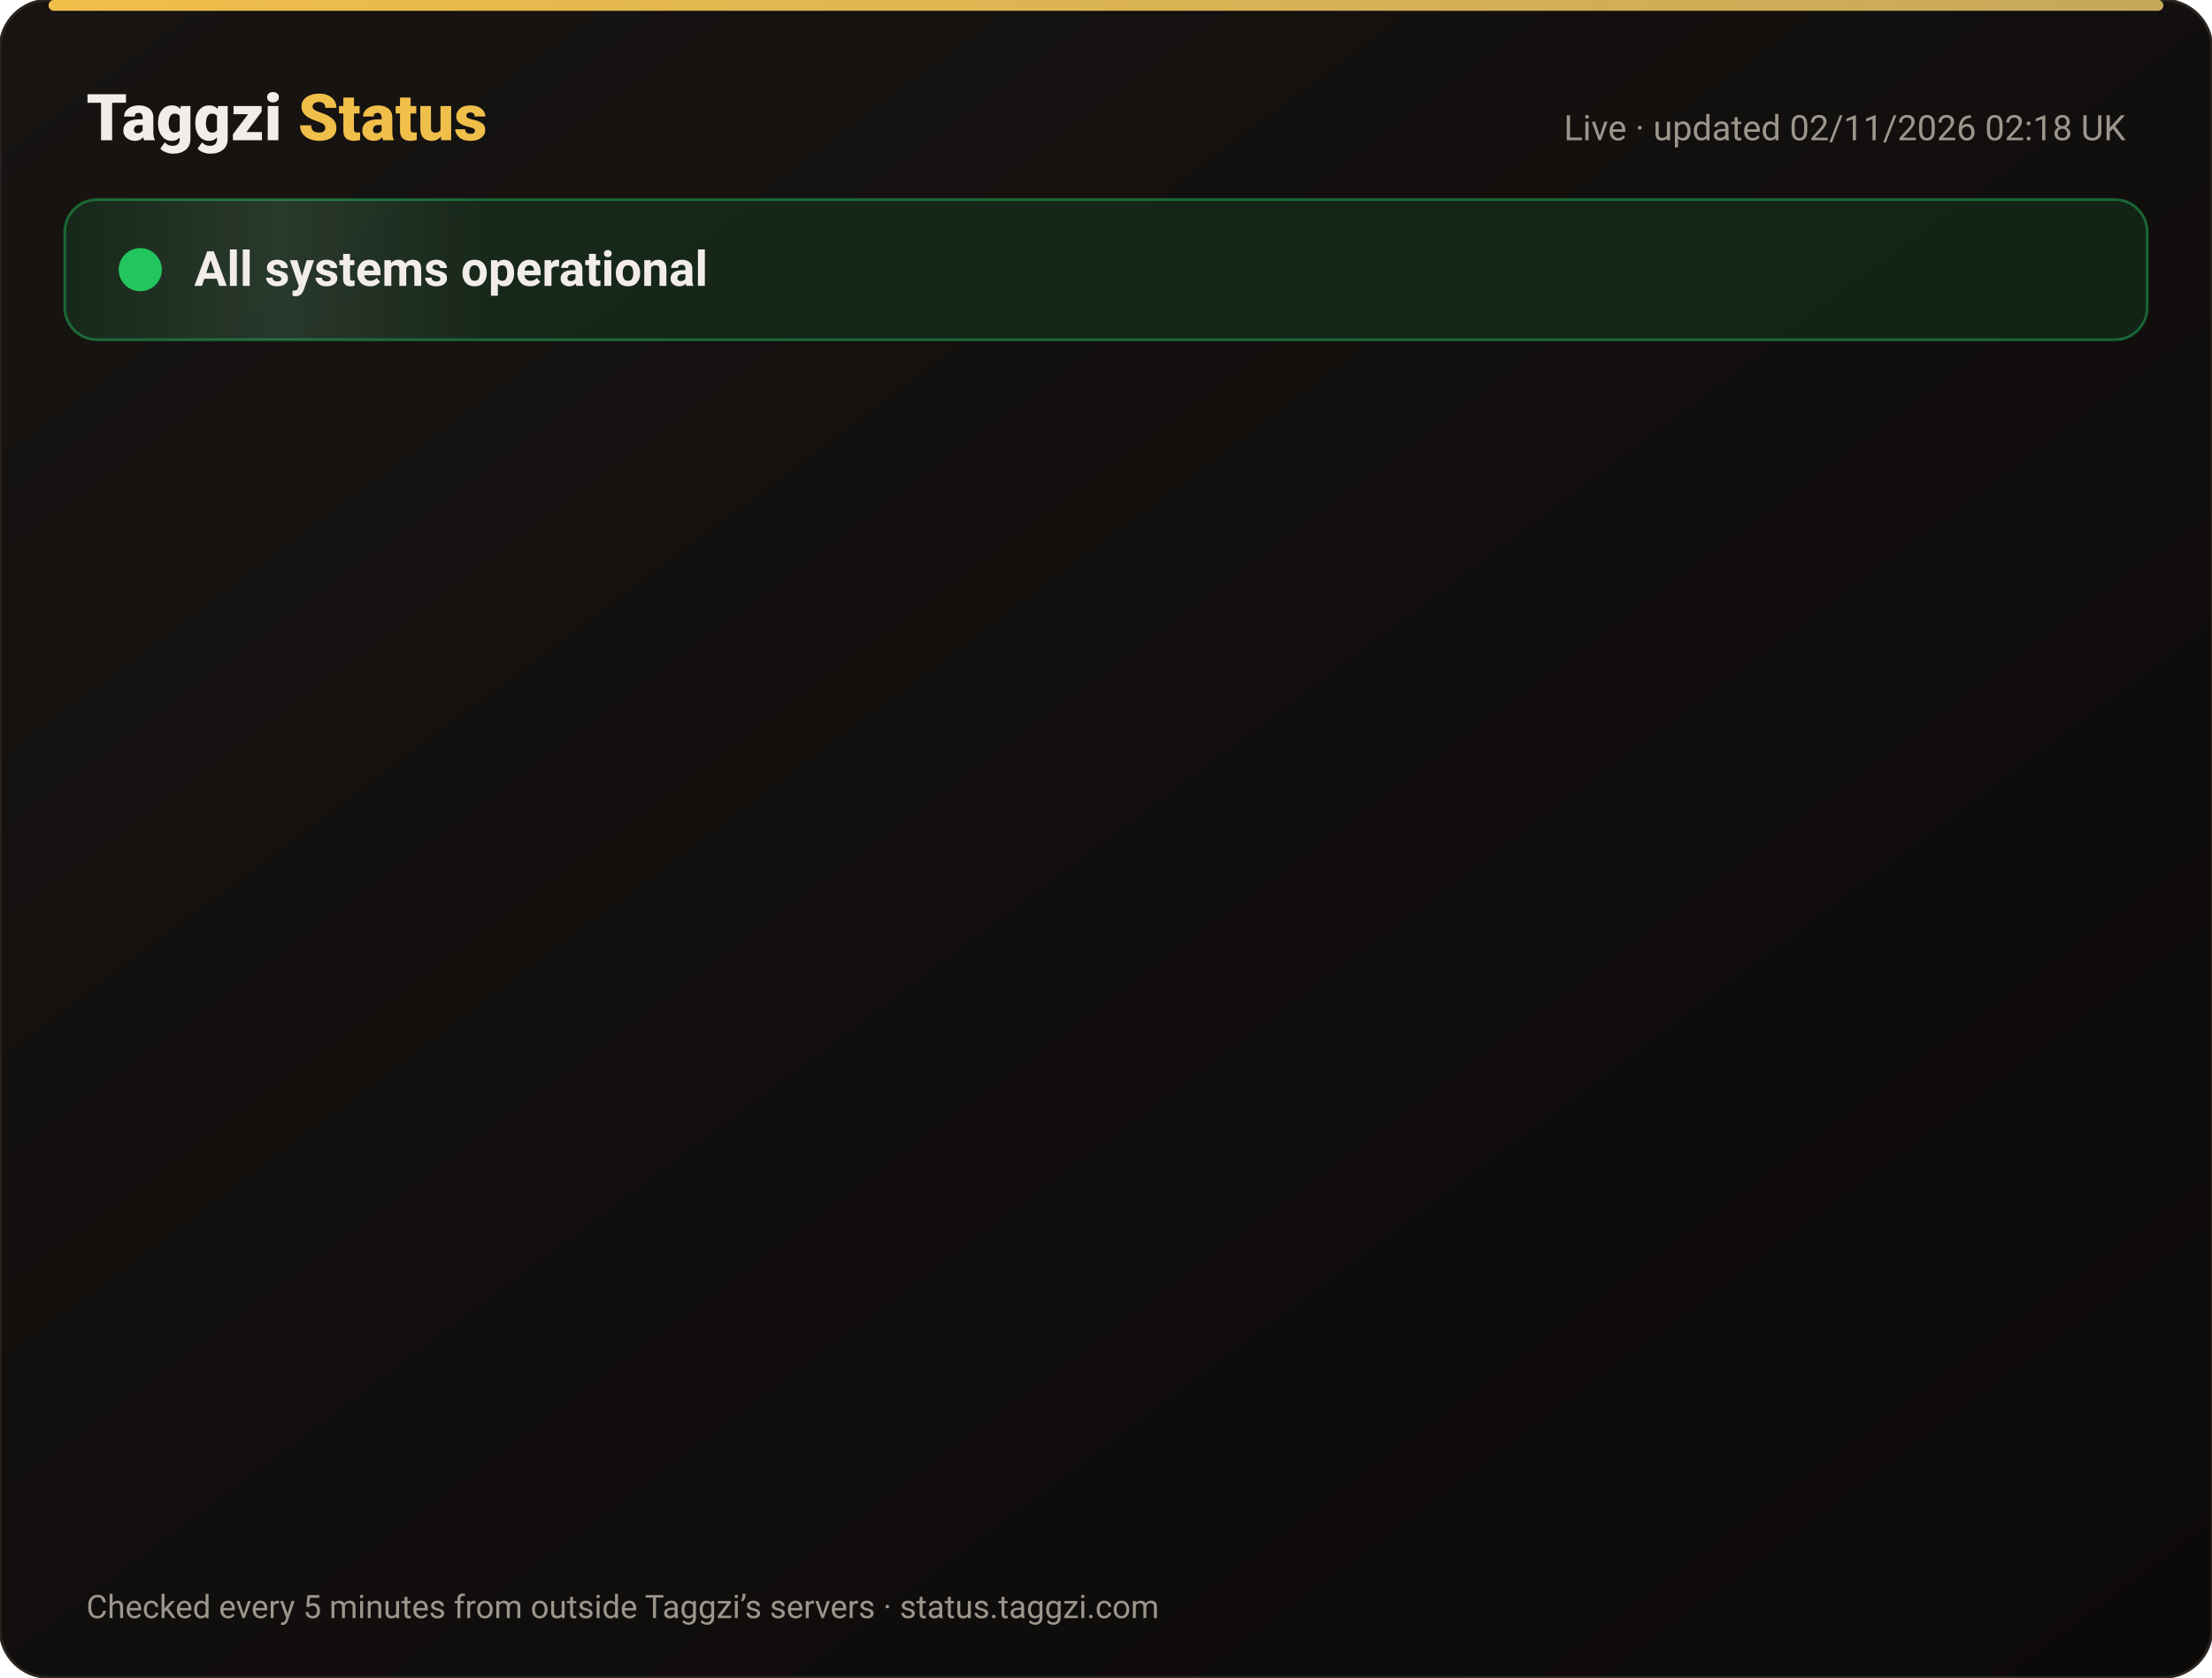
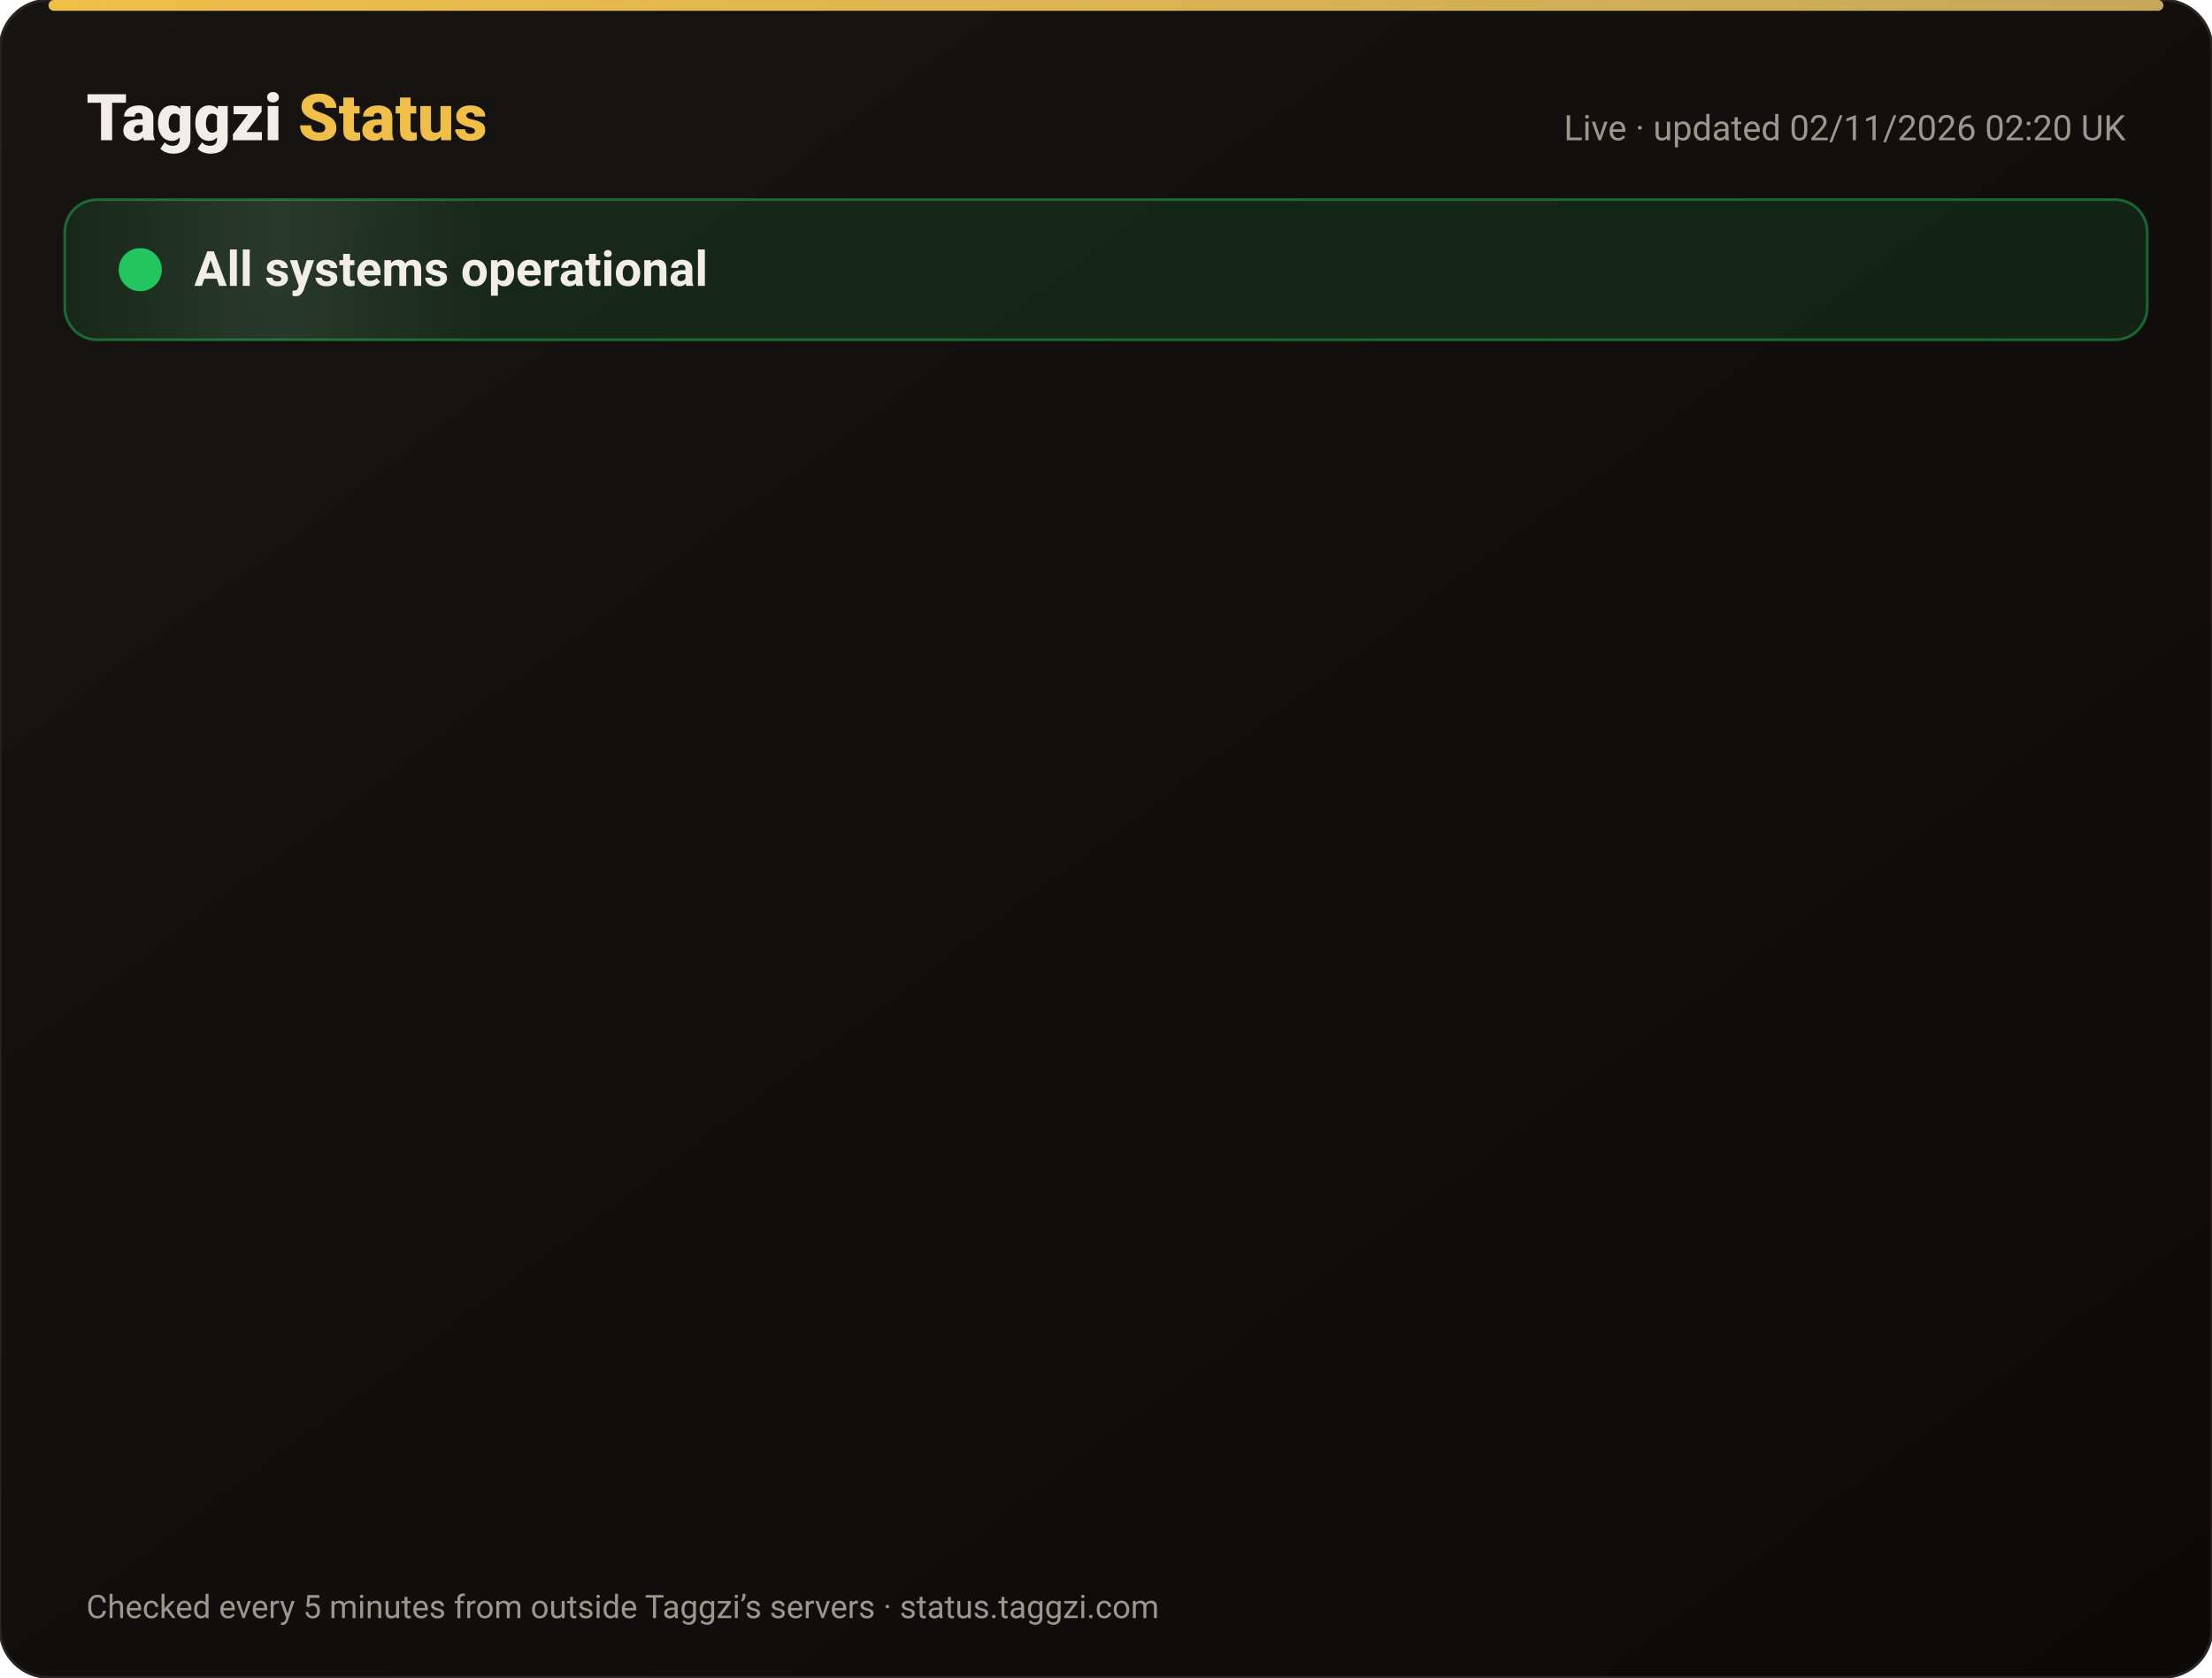
<svg xmlns="http://www.w3.org/2000/svg" width="820" height="622" viewBox="0 0 820 622" font-family="-apple-system,Segoe UI,Roboto,Helvetica,Arial,sans-serif">
  <defs>
    <linearGradient id="bg" x1="0" y1="0" x2="1" y2="1">
      <stop offset="0" stop-color="#171412" />
      <stop offset="1" stop-color="#0C0A09" />
    </linearGradient>
    <linearGradient id="gold" x1="0" x2="1">
      <stop offset="0" stop-color="#F0BF4A" />
      <stop offset="1" stop-color="#c6a85b" />
    </linearGradient>
    <linearGradient id="shine" x1="0" x2="1">
      <stop offset="0" stop-color="#fff" stop-opacity="0" />
      <stop offset=".5" stop-color="#fff" stop-opacity=".08" />
      <stop offset="1" stop-color="#fff" stop-opacity="0" />
    </linearGradient>
  </defs>
  <rect width="820" height="622" rx="18" fill="url(#bg)" stroke="#2a2521" />
  <rect x="18" y="0" width="784" height="4" rx="2" fill="url(#gold)" />
  <text x="32" y="52" font-size="24" font-weight="800" fill="#F2EDE8">Taggzi <tspan fill="#F0BF4A">Status</tspan>
  </text>
-   <text x="788" y="52" font-size="13" fill="#9C968C" text-anchor="end">Live · updated 02/11/2026 02:18 UK</text>
+   <text x="788" y="52" font-size="13" fill="#9C968C" text-anchor="end">Live · updated 02/11/2026 02:20 UK</text>
  <rect x="24" y="74" width="772" height="52" rx="12" fill="#22c55e" fill-opacity=".12" stroke="#22c55e" stroke-opacity=".45" />
  <rect x="24" y="74" width="160" height="52" rx="12" fill="url(#shine)">
    <animate attributeName="x" from="-160" to="820" dur="4s" repeatCount="indefinite" />
  </rect>
  <circle cx="52" cy="100" r="7" fill="#22c55e" />
  <circle cx="52" cy="100" r="7" fill="none" stroke="#22c55e" stroke-width="2">
    <animate attributeName="r" values="7;15;7" dur="2s" repeatCount="indefinite" />
    <animate attributeName="opacity" values=".9;0;.9" dur="2s" repeatCount="indefinite" />
  </circle>
  <text x="72" y="106" font-size="18" font-weight="700" fill="#F2EDE8">All systems operational</text>
  <g opacity="0">
    <animate attributeName="opacity" from="0" to="1" begin="0.00s" dur=".6s" fill="freeze" />
    <line x1="32" y1="188" x2="788" y2="188" stroke="#2a2521" />
    <circle cx="44" cy="166" r="6" fill="#22c55e">
      <animate attributeName="opacity" values="1;.45;1" dur="2.4s" begin="0.00s" repeatCount="indefinite" />
    </circle>
    <text x="62" y="171" font-size="15" font-weight="650" fill="#F2EDE8">Website</text>
    <text x="630" y="171" font-size="13" fill="#9C968C" text-anchor="end">99.96% uptime</text>
    <rect x="648" y="154" width="140" height="24" rx="12" fill="#22c55e" fill-opacity=".14" stroke="#22c55e" stroke-opacity=".5" />
    <text x="718" y="171" font-size="12" font-weight="700" fill="#22c55e" text-anchor="middle">Operational</text>
  </g>
  <g opacity="0">
    <animate attributeName="opacity" from="0" to="1" begin="0.15s" dur=".6s" fill="freeze" />
    <line x1="32" y1="234" x2="788" y2="234" stroke="#2a2521" />
    <circle cx="44" cy="212" r="6" fill="#22c55e">
      <animate attributeName="opacity" values="1;.45;1" dur="2.4s" begin="0.15s" repeatCount="indefinite" />
    </circle>
    <text x="62" y="217" font-size="15" font-weight="650" fill="#F2EDE8">Tag scans</text>
    <text x="630" y="217" font-size="13" fill="#9C968C" text-anchor="end">99.96% uptime</text>
    <rect x="648" y="200" width="140" height="24" rx="12" fill="#22c55e" fill-opacity=".14" stroke="#22c55e" stroke-opacity=".5" />
    <text x="718" y="217" font-size="12" font-weight="700" fill="#22c55e" text-anchor="middle">Operational</text>
  </g>
  <g opacity="0">
    <animate attributeName="opacity" from="0" to="1" begin="0.30s" dur=".6s" fill="freeze" />
    <line x1="32" y1="280" x2="788" y2="280" stroke="#2a2521" />
    <circle cx="44" cy="258" r="6" fill="#22c55e">
      <animate attributeName="opacity" values="1;.45;1" dur="2.4s" begin="0.30s" repeatCount="indefinite" />
    </circle>
    <text x="62" y="263" font-size="15" font-weight="650" fill="#F2EDE8">Manual tag lookup</text>
    <text x="630" y="263" font-size="13" fill="#9C968C" text-anchor="end">99.96% uptime</text>
    <rect x="648" y="246" width="140" height="24" rx="12" fill="#22c55e" fill-opacity=".14" stroke="#22c55e" stroke-opacity=".5" />
    <text x="718" y="263" font-size="12" font-weight="700" fill="#22c55e" text-anchor="middle">Operational</text>
  </g>
  <g opacity="0">
    <animate attributeName="opacity" from="0" to="1" begin="0.45s" dur=".6s" fill="freeze" />
    <line x1="32" y1="326" x2="788" y2="326" stroke="#2a2521" />
    <circle cx="44" cy="304" r="6" fill="#22c55e">
      <animate attributeName="opacity" values="1;.45;1" dur="2.4s" begin="0.45s" repeatCount="indefinite" />
    </circle>
    <text x="62" y="309" font-size="15" font-weight="650" fill="#F2EDE8">App &amp; login</text>
    <text x="630" y="309" font-size="13" fill="#9C968C" text-anchor="end">99.96% uptime</text>
    <rect x="648" y="292" width="140" height="24" rx="12" fill="#22c55e" fill-opacity=".14" stroke="#22c55e" stroke-opacity=".5" />
    <text x="718" y="309" font-size="12" font-weight="700" fill="#22c55e" text-anchor="middle">Operational</text>
  </g>
  <g opacity="0">
    <animate attributeName="opacity" from="0" to="1" begin="0.60s" dur=".6s" fill="freeze" />
    <line x1="32" y1="372" x2="788" y2="372" stroke="#2a2521" />
    <circle cx="44" cy="350" r="6" fill="#22c55e">
      <animate attributeName="opacity" values="1;.45;1" dur="2.4s" begin="0.60s" repeatCount="indefinite" />
    </circle>
    <text x="62" y="355" font-size="15" font-weight="650" fill="#F2EDE8">Community alerts</text>
    <text x="630" y="355" font-size="13" fill="#9C968C" text-anchor="end">99.96% uptime</text>
    <rect x="648" y="338" width="140" height="24" rx="12" fill="#22c55e" fill-opacity=".14" stroke="#22c55e" stroke-opacity=".5" />
    <text x="718" y="355" font-size="12" font-weight="700" fill="#22c55e" text-anchor="middle">Operational</text>
  </g>
  <g opacity="0">
    <animate attributeName="opacity" from="0" to="1" begin="0.75s" dur=".6s" fill="freeze" />
    <line x1="32" y1="418" x2="788" y2="418" stroke="#2a2521" />
    <circle cx="44" cy="396" r="6" fill="#22c55e">
      <animate attributeName="opacity" values="1;.45;1" dur="2.4s" begin="0.75s" repeatCount="indefinite" />
    </circle>
    <text x="62" y="401" font-size="15" font-weight="650" fill="#F2EDE8">Private calling</text>
    <text x="630" y="401" font-size="13" fill="#9C968C" text-anchor="end">99.96% uptime</text>
    <rect x="648" y="384" width="140" height="24" rx="12" fill="#22c55e" fill-opacity=".14" stroke="#22c55e" stroke-opacity=".5" />
    <text x="718" y="401" font-size="12" font-weight="700" fill="#22c55e" text-anchor="middle">Operational</text>
  </g>
  <g opacity="0">
    <animate attributeName="opacity" from="0" to="1" begin="0.90s" dur=".6s" fill="freeze" />
    <line x1="32" y1="464" x2="788" y2="464" stroke="#2a2521" />
    <circle cx="44" cy="442" r="6" fill="#22c55e">
      <animate attributeName="opacity" values="1;.45;1" dur="2.4s" begin="0.90s" repeatCount="indefinite" />
    </circle>
    <text x="62" y="447" font-size="15" font-weight="650" fill="#F2EDE8">Payments</text>
    <text x="630" y="447" font-size="13" fill="#9C968C" text-anchor="end">99.95% uptime</text>
    <rect x="648" y="430" width="140" height="24" rx="12" fill="#22c55e" fill-opacity=".14" stroke="#22c55e" stroke-opacity=".5" />
    <text x="718" y="447" font-size="12" font-weight="700" fill="#22c55e" text-anchor="middle">Operational</text>
  </g>
  <g opacity="0">
    <animate attributeName="opacity" from="0" to="1" begin="1.05s" dur=".6s" fill="freeze" />
    <line x1="32" y1="510" x2="788" y2="510" stroke="#2a2521" />
    <circle cx="44" cy="488" r="6" fill="#22c55e">
      <animate attributeName="opacity" values="1;.45;1" dur="2.4s" begin="1.05s" repeatCount="indefinite" />
    </circle>
    <text x="62" y="493" font-size="15" font-weight="650" fill="#F2EDE8">Email &amp; support</text>
    <text x="630" y="493" font-size="13" fill="#9C968C" text-anchor="end">99.96% uptime</text>
    <rect x="648" y="476" width="140" height="24" rx="12" fill="#22c55e" fill-opacity=".14" stroke="#22c55e" stroke-opacity=".5" />
    <text x="718" y="493" font-size="12" font-weight="700" fill="#22c55e" text-anchor="middle">Operational</text>
  </g>
  <g opacity="0">
    <animate attributeName="opacity" from="0" to="1" begin="1.20s" dur=".6s" fill="freeze" />
    <line x1="32" y1="556" x2="788" y2="556" stroke="#2a2521" />
    <circle cx="44" cy="534" r="6" fill="#22c55e">
      <animate attributeName="opacity" values="1;.45;1" dur="2.4s" begin="1.20s" repeatCount="indefinite" />
    </circle>
    <text x="62" y="539" font-size="15" font-weight="650" fill="#F2EDE8">Secure connection (SSL)</text>
    <text x="630" y="539" font-size="13" fill="#9C968C" text-anchor="end">100.00% uptime</text>
    <rect x="648" y="522" width="140" height="24" rx="12" fill="#22c55e" fill-opacity=".14" stroke="#22c55e" stroke-opacity=".5" />
    <text x="718" y="539" font-size="12" font-weight="700" fill="#22c55e" text-anchor="middle">Operational</text>
  </g>
  <text x="32" y="600" font-size="12" fill="#9C968C">Checked every 5 minutes from outside Taggzi’s servers · status.taggzi.com</text>
</svg>
